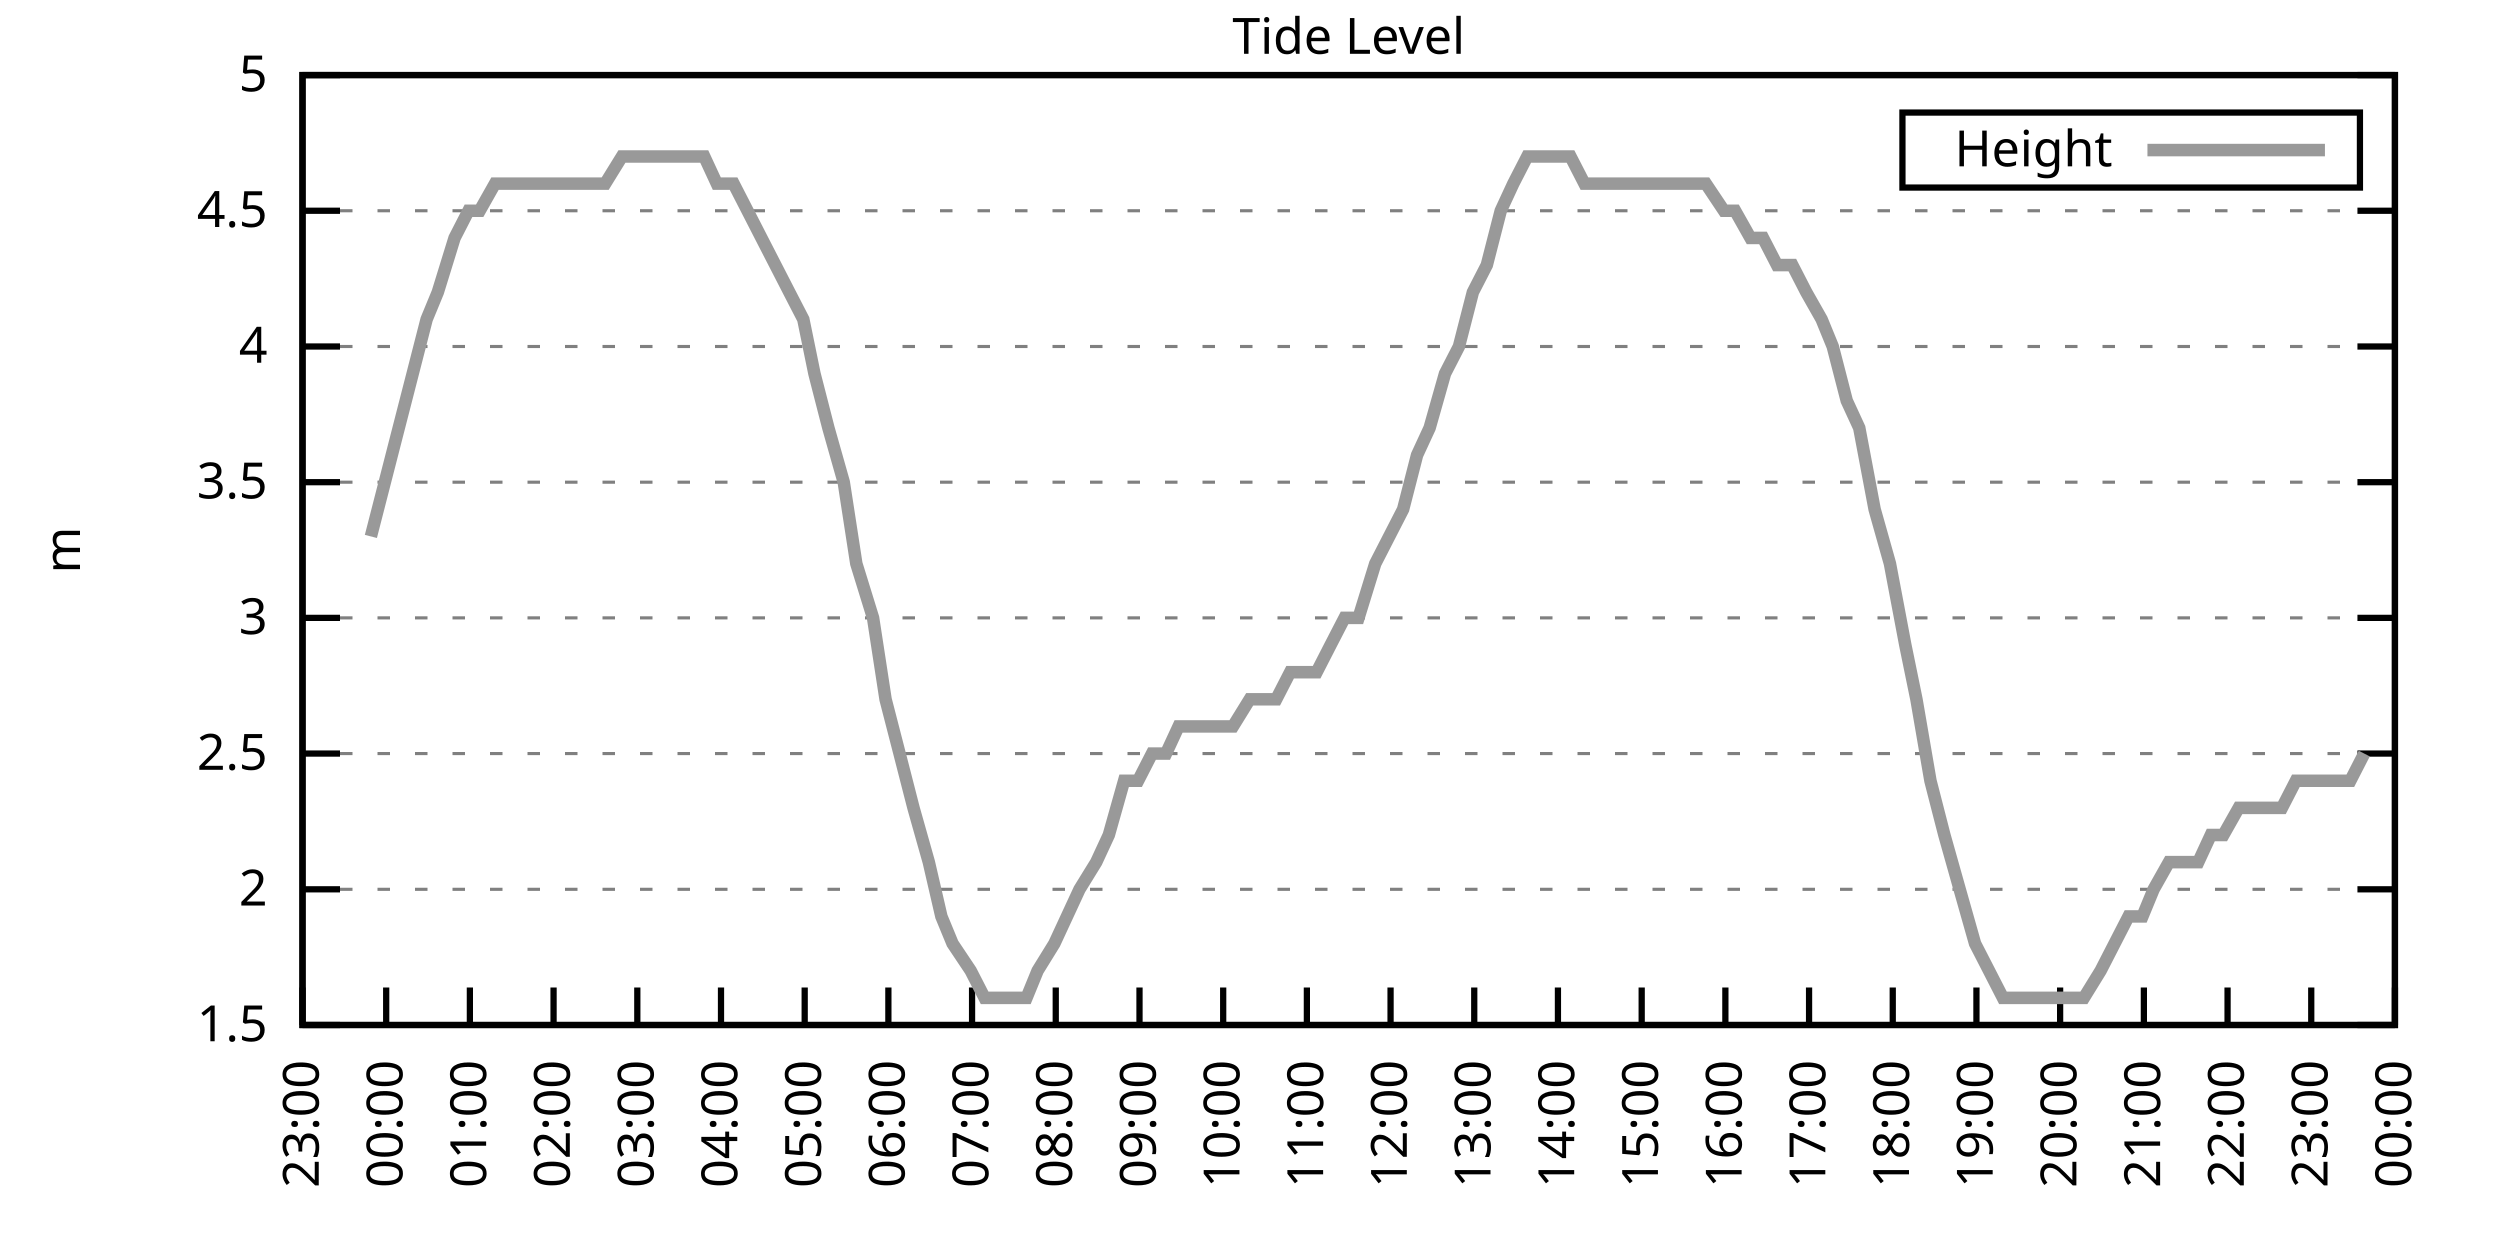
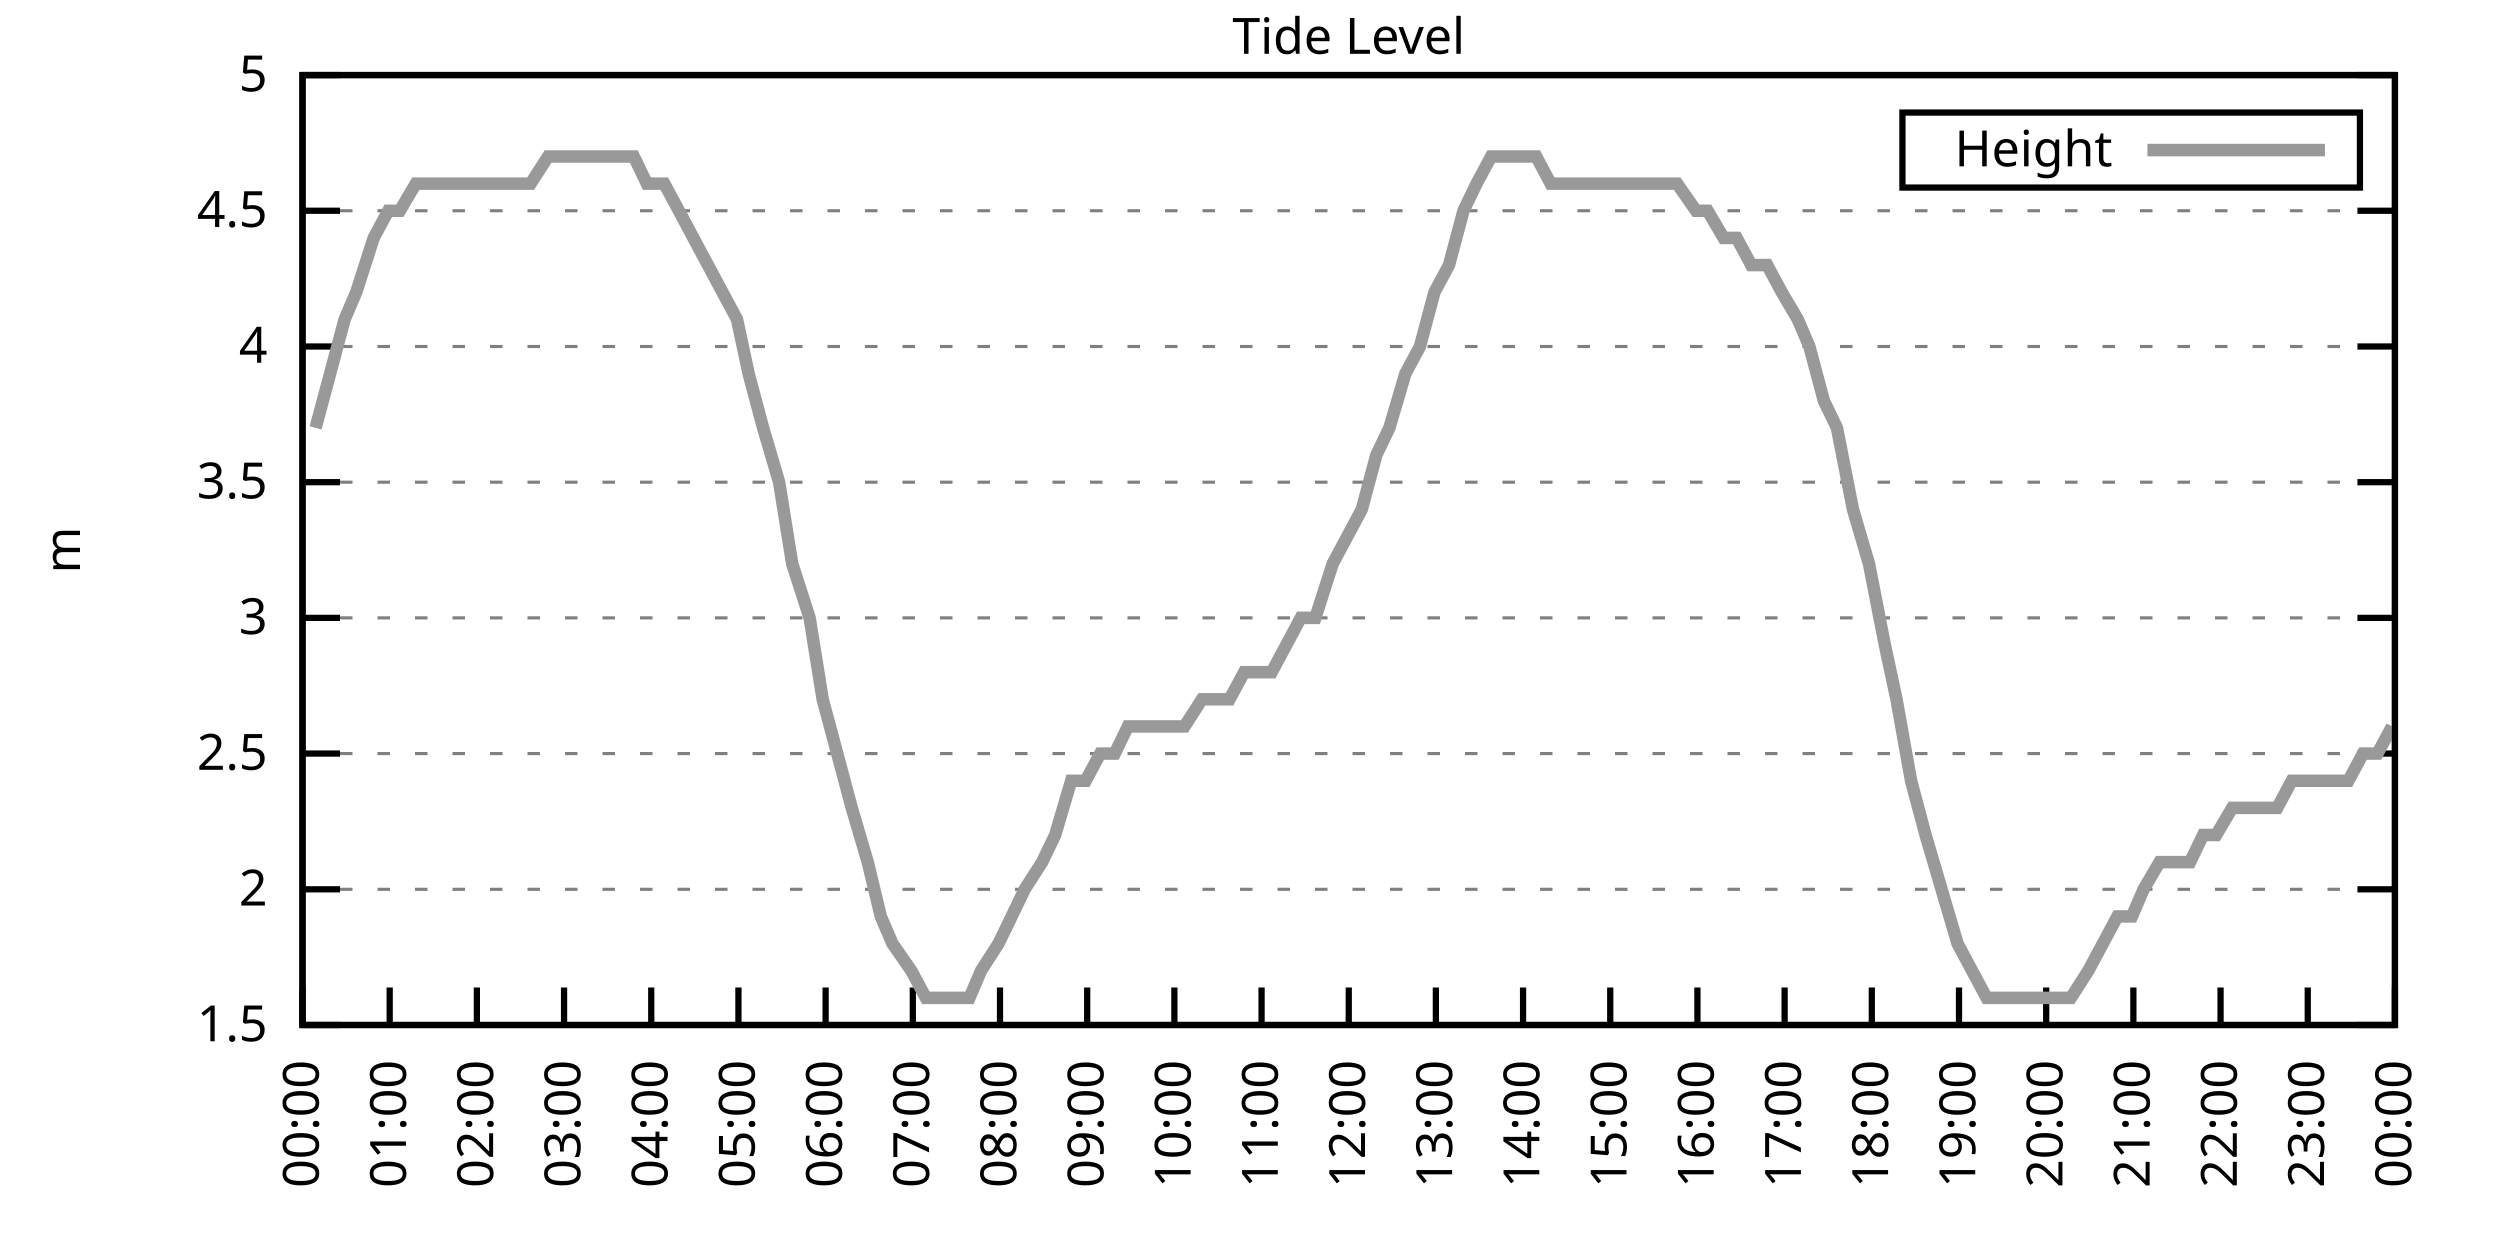
<svg xmlns="http://www.w3.org/2000/svg" xmlns:xlink="http://www.w3.org/1999/xlink" width="400" height="200" viewBox="0 0 400 200">
  <g id="gnuplot_canvas">
    <rect x="0" y="0" width="400" height="200" fill="none" />
    <defs>
      <circle id="gpDot" r="0.5" stroke-width="0.5" stroke="currentColor" />
      <path id="gpPt0" stroke-width="0.333" stroke="currentColor" d="M-1,0 h2 M0,-1 v2" />
      <path id="gpPt1" stroke-width="0.333" stroke="currentColor" d="M-1,-1 L1,1 M1,-1 L-1,1" />
      <path id="gpPt2" stroke-width="0.333" stroke="currentColor" d="M-1,0 L1,0 M0,-1 L0,1 M-1,-1 L1,1 M-1,1 L1,-1" />
      <rect id="gpPt3" stroke-width="0.333" stroke="currentColor" x="-1" y="-1" width="2" height="2" />
      <rect id="gpPt4" stroke-width="0.333" stroke="currentColor" fill="currentColor" x="-1" y="-1" width="2" height="2" />
      <circle id="gpPt5" stroke-width="0.333" stroke="currentColor" cx="0" cy="0" r="1" />
      <use xlink:href="#gpPt5" id="gpPt6" fill="currentColor" stroke="none" />
      <path id="gpPt7" stroke-width="0.333" stroke="currentColor" d="M0,-1.33 L-1.33,0.67 L1.33,0.67 z" />
      <use xlink:href="#gpPt7" id="gpPt8" fill="currentColor" stroke="none" />
      <use xlink:href="#gpPt7" id="gpPt9" stroke="currentColor" transform="rotate(180)" />
      <use xlink:href="#gpPt9" id="gpPt10" fill="currentColor" stroke="none" />
      <use xlink:href="#gpPt3" id="gpPt11" stroke="currentColor" transform="rotate(45)" />
      <use xlink:href="#gpPt11" id="gpPt12" fill="currentColor" stroke="none" />
      <path id="gpPt13" stroke-width="0.333" stroke="currentColor" d="M0,1.330 L1.265,0.411 L0.782,-1.067 L-0.782,-1.076 L-1.265,0.411 z" />
      <use xlink:href="#gpPt13" id="gpPt14" fill="currentColor" stroke="none" />
      <filter id="textbox" filterUnits="objectBoundingBox" x="0" y="0" height="1" width="1">
        <feFlood flood-color="white" flood-opacity="1" result="bgnd" />
        <feComposite in="SourceGraphic" in2="bgnd" operator="atop" />
      </filter>
      <filter id="greybox" filterUnits="objectBoundingBox" x="0" y="0" height="1" width="1">
        <feFlood flood-color="lightgrey" flood-opacity="1" result="grey" />
        <feComposite in="SourceGraphic" in2="grey" operator="atop" />
      </filter>
    </defs>
    <g fill="none" color="white" stroke="currentColor" stroke-width="1.00" stroke-linecap="butt" stroke-linejoin="miter">
</g>
    <g fill="none" color="black" stroke="currentColor" stroke-width="1.00" stroke-linecap="butt" stroke-linejoin="miter">
      <g stroke="none" shape-rendering="crispEdges">
        <polygon fill="rgb(255, 255, 255)" points="48.40,164.00 383.18,164.00 383.18,12.02 48.40,12.02 " />
      </g>
    </g>
    <g fill="none" color="black" stroke="currentColor" stroke-width="1.00" stroke-linecap="butt" stroke-linejoin="miter">
</g>
    <g fill="none" color="black" stroke="black" stroke-width="0.50" stroke-linecap="butt" stroke-linejoin="miter">
</g>
    <g fill="none" color="gray" stroke="currentColor" stroke-width="0.50" stroke-linecap="butt" stroke-linejoin="miter">
      <path stroke="gray" stroke-dasharray="2,4" class="gridline" d="M48.40,164.00 L383.19,164.00  " />
    </g>
    <g fill="none" color="gray" stroke="gray" stroke-width="1.00" stroke-linecap="butt" stroke-linejoin="miter">
</g>
    <g fill="none" color="black" stroke="currentColor" stroke-width="1.00" stroke-linecap="butt" stroke-linejoin="miter">
      <path stroke="black" d="M48.40,164.00 L54.40,164.00 M383.19,164.00 L377.19,164.00  " />
      <g transform="translate(42.80,166.60)" stroke="none" fill="black" font-family="Sans" font-size="8.00" text-anchor="end">
        <text>
          <tspan font-family="Sans"> 1.5</tspan>
        </text>
      </g>
    </g>
    <g fill="none" color="black" stroke="currentColor" stroke-width="1.00" stroke-linecap="butt" stroke-linejoin="miter">
</g>
    <g fill="none" color="black" stroke="black" stroke-width="0.50" stroke-linecap="butt" stroke-linejoin="miter">
</g>
    <g fill="none" color="gray" stroke="currentColor" stroke-width="0.50" stroke-linecap="butt" stroke-linejoin="miter">
      <path stroke="gray" stroke-dasharray="2,4" class="gridline" d="M48.40,142.29 L383.19,142.29  " />
    </g>
    <g fill="none" color="gray" stroke="gray" stroke-width="1.00" stroke-linecap="butt" stroke-linejoin="miter">
</g>
    <g fill="none" color="black" stroke="currentColor" stroke-width="1.00" stroke-linecap="butt" stroke-linejoin="miter">
      <path stroke="black" d="M48.40,142.29 L54.40,142.29 M383.19,142.29 L377.19,142.29  " />
      <g transform="translate(42.80,144.89)" stroke="none" fill="black" font-family="Sans" font-size="8.00" text-anchor="end">
        <text>
          <tspan font-family="Sans"> 2</tspan>
        </text>
      </g>
    </g>
    <g fill="none" color="black" stroke="currentColor" stroke-width="1.00" stroke-linecap="butt" stroke-linejoin="miter">
</g>
    <g fill="none" color="black" stroke="black" stroke-width="0.50" stroke-linecap="butt" stroke-linejoin="miter">
</g>
    <g fill="none" color="gray" stroke="currentColor" stroke-width="0.50" stroke-linecap="butt" stroke-linejoin="miter">
      <path stroke="gray" stroke-dasharray="2,4" class="gridline" d="M48.40,120.57 L383.19,120.57  " />
    </g>
    <g fill="none" color="gray" stroke="gray" stroke-width="1.00" stroke-linecap="butt" stroke-linejoin="miter">
</g>
    <g fill="none" color="black" stroke="currentColor" stroke-width="1.00" stroke-linecap="butt" stroke-linejoin="miter">
      <path stroke="black" d="M48.40,120.57 L54.40,120.57 M383.19,120.57 L377.19,120.57  " />
      <g transform="translate(42.80,123.17)" stroke="none" fill="black" font-family="Sans" font-size="8.00" text-anchor="end">
        <text>
          <tspan font-family="Sans"> 2.5</tspan>
        </text>
      </g>
    </g>
    <g fill="none" color="black" stroke="currentColor" stroke-width="1.00" stroke-linecap="butt" stroke-linejoin="miter">
</g>
    <g fill="none" color="black" stroke="black" stroke-width="0.50" stroke-linecap="butt" stroke-linejoin="miter">
</g>
    <g fill="none" color="gray" stroke="currentColor" stroke-width="0.50" stroke-linecap="butt" stroke-linejoin="miter">
      <path stroke="gray" stroke-dasharray="2,4" class="gridline" d="M48.40,98.86 L383.19,98.86  " />
    </g>
    <g fill="none" color="gray" stroke="gray" stroke-width="1.00" stroke-linecap="butt" stroke-linejoin="miter">
</g>
    <g fill="none" color="black" stroke="currentColor" stroke-width="1.00" stroke-linecap="butt" stroke-linejoin="miter">
      <path stroke="black" d="M48.40,98.86 L54.40,98.86 M383.19,98.86 L377.19,98.86  " />
      <g transform="translate(42.80,101.46)" stroke="none" fill="black" font-family="Sans" font-size="8.00" text-anchor="end">
        <text>
          <tspan font-family="Sans"> 3</tspan>
        </text>
      </g>
    </g>
    <g fill="none" color="black" stroke="currentColor" stroke-width="1.00" stroke-linecap="butt" stroke-linejoin="miter">
</g>
    <g fill="none" color="black" stroke="black" stroke-width="0.50" stroke-linecap="butt" stroke-linejoin="miter">
</g>
    <g fill="none" color="gray" stroke="currentColor" stroke-width="0.50" stroke-linecap="butt" stroke-linejoin="miter">
      <path stroke="gray" stroke-dasharray="2,4" class="gridline" d="M48.40,77.15 L383.19,77.15  " />
    </g>
    <g fill="none" color="gray" stroke="gray" stroke-width="1.00" stroke-linecap="butt" stroke-linejoin="miter">
</g>
    <g fill="none" color="black" stroke="currentColor" stroke-width="1.00" stroke-linecap="butt" stroke-linejoin="miter">
      <path stroke="black" d="M48.40,77.15 L54.40,77.15 M383.19,77.15 L377.19,77.15  " />
      <g transform="translate(42.80,79.75)" stroke="none" fill="black" font-family="Sans" font-size="8.00" text-anchor="end">
        <text>
          <tspan font-family="Sans"> 3.5</tspan>
        </text>
      </g>
    </g>
    <g fill="none" color="black" stroke="currentColor" stroke-width="1.00" stroke-linecap="butt" stroke-linejoin="miter">
</g>
    <g fill="none" color="black" stroke="black" stroke-width="0.50" stroke-linecap="butt" stroke-linejoin="miter">
</g>
    <g fill="none" color="gray" stroke="currentColor" stroke-width="0.50" stroke-linecap="butt" stroke-linejoin="miter">
      <path stroke="gray" stroke-dasharray="2,4" class="gridline" d="M48.40,55.44 L383.19,55.44  " />
    </g>
    <g fill="none" color="gray" stroke="gray" stroke-width="1.00" stroke-linecap="butt" stroke-linejoin="miter">
</g>
    <g fill="none" color="black" stroke="currentColor" stroke-width="1.00" stroke-linecap="butt" stroke-linejoin="miter">
      <path stroke="black" d="M48.40,55.44 L54.40,55.44 M383.19,55.44 L377.19,55.44  " />
      <g transform="translate(42.80,58.04)" stroke="none" fill="black" font-family="Sans" font-size="8.00" text-anchor="end">
        <text>
          <tspan font-family="Sans"> 4</tspan>
        </text>
      </g>
    </g>
    <g fill="none" color="black" stroke="currentColor" stroke-width="1.00" stroke-linecap="butt" stroke-linejoin="miter">
</g>
    <g fill="none" color="black" stroke="black" stroke-width="0.50" stroke-linecap="butt" stroke-linejoin="miter">
</g>
    <g fill="none" color="gray" stroke="currentColor" stroke-width="0.50" stroke-linecap="butt" stroke-linejoin="miter">
      <path stroke="gray" stroke-dasharray="2,4" class="gridline" d="M48.40,33.72 L383.19,33.72  " />
    </g>
    <g fill="none" color="gray" stroke="gray" stroke-width="1.00" stroke-linecap="butt" stroke-linejoin="miter">
</g>
    <g fill="none" color="black" stroke="currentColor" stroke-width="1.00" stroke-linecap="butt" stroke-linejoin="miter">
      <path stroke="black" d="M48.40,33.72 L54.40,33.72 M383.19,33.72 L377.19,33.72  " />
      <g transform="translate(42.80,36.32)" stroke="none" fill="black" font-family="Sans" font-size="8.00" text-anchor="end">
        <text>
          <tspan font-family="Sans"> 4.5</tspan>
        </text>
      </g>
    </g>
    <g fill="none" color="black" stroke="currentColor" stroke-width="1.00" stroke-linecap="butt" stroke-linejoin="miter">
</g>
    <g fill="none" color="black" stroke="black" stroke-width="0.50" stroke-linecap="butt" stroke-linejoin="miter">
</g>
    <g fill="none" color="gray" stroke="currentColor" stroke-width="0.50" stroke-linecap="butt" stroke-linejoin="miter">
      <path stroke="gray" stroke-dasharray="2,4" class="gridline" d="M48.40,12.01 L383.19,12.01  " />
    </g>
    <g fill="none" color="gray" stroke="gray" stroke-width="1.00" stroke-linecap="butt" stroke-linejoin="miter">
</g>
    <g fill="none" color="black" stroke="currentColor" stroke-width="1.00" stroke-linecap="butt" stroke-linejoin="miter">
      <path stroke="black" d="M48.40,12.01 L54.40,12.01 M383.19,12.01 L377.19,12.01  " />
      <g transform="translate(42.80,14.61)" stroke="none" fill="black" font-family="Sans" font-size="8.00" text-anchor="end">
        <text>
          <tspan font-family="Sans"> 5</tspan>
        </text>
      </g>
    </g>
    <g fill="none" color="black" stroke="currentColor" stroke-width="1.00" stroke-linecap="butt" stroke-linejoin="miter">
      <path stroke="black" d="M48.40,164.00 L48.40,158.00  " />
      <g transform="translate(51.00,169.60) rotate(270.00)" stroke="none" fill="black" font-family="Sans" font-size="8.00" text-anchor="end">
        <text>
-           <tspan font-family="Sans">23:00</tspan>
-         </text>
-       </g>
-     </g>
-     <g fill="none" color="black" stroke="currentColor" stroke-width="1.00" stroke-linecap="butt" stroke-linejoin="miter">
-       <path stroke="black" d="M61.79,164.00 L61.79,158.00  " />
-       <g transform="translate(64.39,169.60) rotate(270.00)" stroke="none" fill="black" font-family="Sans" font-size="8.00" text-anchor="end">
-         <text>
          <tspan font-family="Sans">00:00</tspan>
        </text>
      </g>
    </g>
    <g fill="none" color="black" stroke="currentColor" stroke-width="1.00" stroke-linecap="butt" stroke-linejoin="miter">
-       <path stroke="black" d="M75.18,164.00 L75.18,158.00  " />
-       <g transform="translate(77.78,169.60) rotate(270.00)" stroke="none" fill="black" font-family="Sans" font-size="8.00" text-anchor="end">
+       <path stroke="black" d="M62.35,164.00 L62.35,158.00  " />
+       <g transform="translate(64.95,169.60) rotate(270.00)" stroke="none" fill="black" font-family="Sans" font-size="8.00" text-anchor="end">
        <text>
          <tspan font-family="Sans">01:00</tspan>
        </text>
      </g>
    </g>
    <g fill="none" color="black" stroke="currentColor" stroke-width="1.00" stroke-linecap="butt" stroke-linejoin="miter">
-       <path stroke="black" d="M88.57,164.00 L88.57,158.00  " />
-       <g transform="translate(91.17,169.60) rotate(270.00)" stroke="none" fill="black" font-family="Sans" font-size="8.00" text-anchor="end">
+       <path stroke="black" d="M76.30,164.00 L76.30,158.00  " />
+       <g transform="translate(78.90,169.60) rotate(270.00)" stroke="none" fill="black" font-family="Sans" font-size="8.00" text-anchor="end">
        <text>
          <tspan font-family="Sans">02:00</tspan>
        </text>
      </g>
    </g>
    <g fill="none" color="black" stroke="currentColor" stroke-width="1.00" stroke-linecap="butt" stroke-linejoin="miter">
-       <path stroke="black" d="M101.97,164.00 L101.97,158.00  " />
-       <g transform="translate(104.57,169.60) rotate(270.00)" stroke="none" fill="black" font-family="Sans" font-size="8.00" text-anchor="end">
+       <path stroke="black" d="M90.25,164.00 L90.25,158.00  " />
+       <g transform="translate(92.85,169.60) rotate(270.00)" stroke="none" fill="black" font-family="Sans" font-size="8.00" text-anchor="end">
        <text>
          <tspan font-family="Sans">03:00</tspan>
        </text>
      </g>
    </g>
    <g fill="none" color="black" stroke="currentColor" stroke-width="1.00" stroke-linecap="butt" stroke-linejoin="miter">
-       <path stroke="black" d="M115.36,164.00 L115.36,158.00  " />
-       <g transform="translate(117.96,169.60) rotate(270.00)" stroke="none" fill="black" font-family="Sans" font-size="8.00" text-anchor="end">
+       <path stroke="black" d="M104.20,164.00 L104.20,158.00  " />
+       <g transform="translate(106.80,169.60) rotate(270.00)" stroke="none" fill="black" font-family="Sans" font-size="8.00" text-anchor="end">
        <text>
          <tspan font-family="Sans">04:00</tspan>
        </text>
      </g>
    </g>
    <g fill="none" color="black" stroke="currentColor" stroke-width="1.00" stroke-linecap="butt" stroke-linejoin="miter">
-       <path stroke="black" d="M128.75,164.00 L128.75,158.00  " />
-       <g transform="translate(131.35,169.60) rotate(270.00)" stroke="none" fill="black" font-family="Sans" font-size="8.00" text-anchor="end">
+       <path stroke="black" d="M118.15,164.00 L118.15,158.00  " />
+       <g transform="translate(120.75,169.60) rotate(270.00)" stroke="none" fill="black" font-family="Sans" font-size="8.00" text-anchor="end">
        <text>
          <tspan font-family="Sans">05:00</tspan>
        </text>
      </g>
    </g>
    <g fill="none" color="black" stroke="currentColor" stroke-width="1.00" stroke-linecap="butt" stroke-linejoin="miter">
-       <path stroke="black" d="M142.14,164.00 L142.14,158.00  " />
-       <g transform="translate(144.74,169.60) rotate(270.00)" stroke="none" fill="black" font-family="Sans" font-size="8.00" text-anchor="end">
+       <path stroke="black" d="M132.10,164.00 L132.10,158.00  " />
+       <g transform="translate(134.70,169.60) rotate(270.00)" stroke="none" fill="black" font-family="Sans" font-size="8.00" text-anchor="end">
        <text>
          <tspan font-family="Sans">06:00</tspan>
        </text>
      </g>
    </g>
    <g fill="none" color="black" stroke="currentColor" stroke-width="1.00" stroke-linecap="butt" stroke-linejoin="miter">
-       <path stroke="black" d="M155.53,164.00 L155.53,158.00  " />
-       <g transform="translate(158.13,169.60) rotate(270.00)" stroke="none" fill="black" font-family="Sans" font-size="8.00" text-anchor="end">
+       <path stroke="black" d="M146.05,164.00 L146.05,158.00  " />
+       <g transform="translate(148.65,169.60) rotate(270.00)" stroke="none" fill="black" font-family="Sans" font-size="8.00" text-anchor="end">
        <text>
          <tspan font-family="Sans">07:00</tspan>
        </text>
      </g>
    </g>
    <g fill="none" color="black" stroke="currentColor" stroke-width="1.00" stroke-linecap="butt" stroke-linejoin="miter">
-       <path stroke="black" d="M168.92,164.00 L168.92,158.00  " />
-       <g transform="translate(171.52,169.60) rotate(270.00)" stroke="none" fill="black" font-family="Sans" font-size="8.00" text-anchor="end">
+       <path stroke="black" d="M160.00,164.00 L160.00,158.00  " />
+       <g transform="translate(162.60,169.60) rotate(270.00)" stroke="none" fill="black" font-family="Sans" font-size="8.00" text-anchor="end">
        <text>
          <tspan font-family="Sans">08:00</tspan>
        </text>
      </g>
    </g>
    <g fill="none" color="black" stroke="currentColor" stroke-width="1.00" stroke-linecap="butt" stroke-linejoin="miter">
-       <path stroke="black" d="M182.32,164.00 L182.32,158.00  " />
-       <g transform="translate(184.92,169.60) rotate(270.00)" stroke="none" fill="black" font-family="Sans" font-size="8.00" text-anchor="end">
+       <path stroke="black" d="M173.95,164.00 L173.95,158.00  " />
+       <g transform="translate(176.55,169.60) rotate(270.00)" stroke="none" fill="black" font-family="Sans" font-size="8.00" text-anchor="end">
        <text>
          <tspan font-family="Sans">09:00</tspan>
        </text>
      </g>
    </g>
    <g fill="none" color="black" stroke="currentColor" stroke-width="1.00" stroke-linecap="butt" stroke-linejoin="miter">
-       <path stroke="black" d="M195.71,164.00 L195.71,158.00  " />
-       <g transform="translate(198.31,169.60) rotate(270.00)" stroke="none" fill="black" font-family="Sans" font-size="8.00" text-anchor="end">
+       <path stroke="black" d="M187.90,164.00 L187.90,158.00  " />
+       <g transform="translate(190.50,169.60) rotate(270.00)" stroke="none" fill="black" font-family="Sans" font-size="8.00" text-anchor="end">
        <text>
          <tspan font-family="Sans">10:00</tspan>
        </text>
      </g>
    </g>
    <g fill="none" color="black" stroke="currentColor" stroke-width="1.00" stroke-linecap="butt" stroke-linejoin="miter">
-       <path stroke="black" d="M209.10,164.00 L209.10,158.00  " />
-       <g transform="translate(211.70,169.60) rotate(270.00)" stroke="none" fill="black" font-family="Sans" font-size="8.00" text-anchor="end">
+       <path stroke="black" d="M201.85,164.00 L201.85,158.00  " />
+       <g transform="translate(204.45,169.60) rotate(270.00)" stroke="none" fill="black" font-family="Sans" font-size="8.00" text-anchor="end">
        <text>
          <tspan font-family="Sans">11:00</tspan>
        </text>
      </g>
    </g>
    <g fill="none" color="black" stroke="currentColor" stroke-width="1.00" stroke-linecap="butt" stroke-linejoin="miter">
-       <path stroke="black" d="M222.49,164.00 L222.49,158.00  " />
-       <g transform="translate(225.09,169.60) rotate(270.00)" stroke="none" fill="black" font-family="Sans" font-size="8.00" text-anchor="end">
+       <path stroke="black" d="M215.80,164.00 L215.80,158.00  " />
+       <g transform="translate(218.40,169.60) rotate(270.00)" stroke="none" fill="black" font-family="Sans" font-size="8.00" text-anchor="end">
        <text>
          <tspan font-family="Sans">12:00</tspan>
        </text>
      </g>
    </g>
    <g fill="none" color="black" stroke="currentColor" stroke-width="1.00" stroke-linecap="butt" stroke-linejoin="miter">
-       <path stroke="black" d="M235.88,164.00 L235.88,158.00  " />
-       <g transform="translate(238.48,169.60) rotate(270.00)" stroke="none" fill="black" font-family="Sans" font-size="8.00" text-anchor="end">
+       <path stroke="black" d="M229.74,164.00 L229.74,158.00  " />
+       <g transform="translate(232.34,169.60) rotate(270.00)" stroke="none" fill="black" font-family="Sans" font-size="8.00" text-anchor="end">
        <text>
          <tspan font-family="Sans">13:00</tspan>
        </text>
      </g>
    </g>
    <g fill="none" color="black" stroke="currentColor" stroke-width="1.00" stroke-linecap="butt" stroke-linejoin="miter">
-       <path stroke="black" d="M249.27,164.00 L249.27,158.00  " />
-       <g transform="translate(251.87,169.60) rotate(270.00)" stroke="none" fill="black" font-family="Sans" font-size="8.00" text-anchor="end">
+       <path stroke="black" d="M243.69,164.00 L243.69,158.00  " />
+       <g transform="translate(246.29,169.60) rotate(270.00)" stroke="none" fill="black" font-family="Sans" font-size="8.00" text-anchor="end">
        <text>
          <tspan font-family="Sans">14:00</tspan>
        </text>
      </g>
    </g>
    <g fill="none" color="black" stroke="currentColor" stroke-width="1.00" stroke-linecap="butt" stroke-linejoin="miter">
-       <path stroke="black" d="M262.67,164.00 L262.67,158.00  " />
-       <g transform="translate(265.27,169.60) rotate(270.00)" stroke="none" fill="black" font-family="Sans" font-size="8.00" text-anchor="end">
+       <path stroke="black" d="M257.64,164.00 L257.64,158.00  " />
+       <g transform="translate(260.24,169.60) rotate(270.00)" stroke="none" fill="black" font-family="Sans" font-size="8.00" text-anchor="end">
        <text>
          <tspan font-family="Sans">15:00</tspan>
        </text>
      </g>
    </g>
    <g fill="none" color="black" stroke="currentColor" stroke-width="1.00" stroke-linecap="butt" stroke-linejoin="miter">
-       <path stroke="black" d="M276.06,164.00 L276.06,158.00  " />
-       <g transform="translate(278.66,169.60) rotate(270.00)" stroke="none" fill="black" font-family="Sans" font-size="8.00" text-anchor="end">
+       <path stroke="black" d="M271.59,164.00 L271.59,158.00  " />
+       <g transform="translate(274.19,169.60) rotate(270.00)" stroke="none" fill="black" font-family="Sans" font-size="8.00" text-anchor="end">
        <text>
          <tspan font-family="Sans">16:00</tspan>
        </text>
      </g>
    </g>
    <g fill="none" color="black" stroke="currentColor" stroke-width="1.00" stroke-linecap="butt" stroke-linejoin="miter">
-       <path stroke="black" d="M289.45,164.00 L289.45,158.00  " />
-       <g transform="translate(292.05,169.60) rotate(270.00)" stroke="none" fill="black" font-family="Sans" font-size="8.00" text-anchor="end">
+       <path stroke="black" d="M285.54,164.00 L285.54,158.00  " />
+       <g transform="translate(288.14,169.60) rotate(270.00)" stroke="none" fill="black" font-family="Sans" font-size="8.00" text-anchor="end">
        <text>
          <tspan font-family="Sans">17:00</tspan>
        </text>
      </g>
    </g>
    <g fill="none" color="black" stroke="currentColor" stroke-width="1.00" stroke-linecap="butt" stroke-linejoin="miter">
-       <path stroke="black" d="M302.84,164.00 L302.84,158.00  " />
-       <g transform="translate(305.44,169.60) rotate(270.00)" stroke="none" fill="black" font-family="Sans" font-size="8.00" text-anchor="end">
+       <path stroke="black" d="M299.49,164.00 L299.49,158.00  " />
+       <g transform="translate(302.09,169.60) rotate(270.00)" stroke="none" fill="black" font-family="Sans" font-size="8.00" text-anchor="end">
        <text>
          <tspan font-family="Sans">18:00</tspan>
        </text>
      </g>
    </g>
    <g fill="none" color="black" stroke="currentColor" stroke-width="1.00" stroke-linecap="butt" stroke-linejoin="miter">
-       <path stroke="black" d="M316.23,164.00 L316.23,158.00  " />
-       <g transform="translate(318.83,169.60) rotate(270.00)" stroke="none" fill="black" font-family="Sans" font-size="8.00" text-anchor="end">
+       <path stroke="black" d="M313.44,164.00 L313.44,158.00  " />
+       <g transform="translate(316.04,169.60) rotate(270.00)" stroke="none" fill="black" font-family="Sans" font-size="8.00" text-anchor="end">
        <text>
          <tspan font-family="Sans">19:00</tspan>
        </text>
      </g>
    </g>
    <g fill="none" color="black" stroke="currentColor" stroke-width="1.00" stroke-linecap="butt" stroke-linejoin="miter">
-       <path stroke="black" d="M329.62,164.00 L329.62,158.00  " />
-       <g transform="translate(332.22,169.60) rotate(270.00)" stroke="none" fill="black" font-family="Sans" font-size="8.00" text-anchor="end">
+       <path stroke="black" d="M327.39,164.00 L327.39,158.00  " />
+       <g transform="translate(329.99,169.60) rotate(270.00)" stroke="none" fill="black" font-family="Sans" font-size="8.00" text-anchor="end">
        <text>
          <tspan font-family="Sans">20:00</tspan>
        </text>
      </g>
    </g>
    <g fill="none" color="black" stroke="currentColor" stroke-width="1.00" stroke-linecap="butt" stroke-linejoin="miter">
-       <path stroke="black" d="M343.02,164.00 L343.02,158.00  " />
-       <g transform="translate(345.62,169.60) rotate(270.00)" stroke="none" fill="black" font-family="Sans" font-size="8.00" text-anchor="end">
+       <path stroke="black" d="M341.34,164.00 L341.34,158.00  " />
+       <g transform="translate(343.94,169.60) rotate(270.00)" stroke="none" fill="black" font-family="Sans" font-size="8.00" text-anchor="end">
        <text>
          <tspan font-family="Sans">21:00</tspan>
        </text>
      </g>
    </g>
    <g fill="none" color="black" stroke="currentColor" stroke-width="1.00" stroke-linecap="butt" stroke-linejoin="miter">
-       <path stroke="black" d="M356.41,164.00 L356.41,158.00  " />
-       <g transform="translate(359.01,169.60) rotate(270.00)" stroke="none" fill="black" font-family="Sans" font-size="8.00" text-anchor="end">
+       <path stroke="black" d="M355.29,164.00 L355.29,158.00  " />
+       <g transform="translate(357.89,169.60) rotate(270.00)" stroke="none" fill="black" font-family="Sans" font-size="8.00" text-anchor="end">
        <text>
          <tspan font-family="Sans">22:00</tspan>
        </text>
      </g>
    </g>
    <g fill="none" color="black" stroke="currentColor" stroke-width="1.00" stroke-linecap="butt" stroke-linejoin="miter">
-       <path stroke="black" d="M369.80,164.00 L369.80,158.00  " />
-       <g transform="translate(372.40,169.60) rotate(270.00)" stroke="none" fill="black" font-family="Sans" font-size="8.00" text-anchor="end">
+       <path stroke="black" d="M369.24,164.00 L369.24,158.00  " />
+       <g transform="translate(371.84,169.60) rotate(270.00)" stroke="none" fill="black" font-family="Sans" font-size="8.00" text-anchor="end">
        <text>
          <tspan font-family="Sans">23:00</tspan>
        </text>
      </g>
    </g>
    <g fill="none" color="black" stroke="currentColor" stroke-width="1.00" stroke-linecap="butt" stroke-linejoin="miter">
      <path stroke="black" d="M383.19,164.00 L383.19,158.00  " />
      <g transform="translate(385.79,169.60) rotate(270.00)" stroke="none" fill="black" font-family="Sans" font-size="8.00" text-anchor="end">
        <text>
          <tspan font-family="Sans">00:00</tspan>
        </text>
      </g>
    </g>
    <g fill="none" color="black" stroke="currentColor" stroke-width="1.00" stroke-linecap="butt" stroke-linejoin="miter">
</g>
    <g fill="none" color="black" stroke="currentColor" stroke-width="1.00" stroke-linecap="butt" stroke-linejoin="miter">
      <path stroke="black" d="M48.40,12.01 L48.40,164.00 L383.19,164.00 L383.19,12.01 L48.40,12.01 Z  " />
    </g>
    <g fill="none" color="black" stroke="currentColor" stroke-width="1.00" stroke-linecap="butt" stroke-linejoin="miter">
</g>
    <g fill="none" color="black" stroke="currentColor" stroke-width="1.00" stroke-linecap="butt" stroke-linejoin="miter">
      <path stroke="black" d="M304.39,30.01 L304.39,18.01 L377.59,18.01 L377.59,30.01 L304.39,30.01 Z  " />
    </g>
    <g id="Tide_level_plot_1">
      <g fill="none" color="white" stroke="black" stroke-width="2.00" stroke-linecap="butt" stroke-linejoin="miter">
</g>
      <g fill="none" color="black" stroke="currentColor" stroke-width="2.00" stroke-linecap="butt" stroke-linejoin="miter">
        <g transform="translate(337.99,26.61)" stroke="none" fill="black" font-family="Sans" font-size="8.00" text-anchor="end">
          <text>
            <tspan font-family="Sans">Height</tspan>
          </text>
        </g>
      </g>
      <g fill="none" color="black" stroke="currentColor" stroke-width="2.00" stroke-linecap="butt" stroke-linejoin="miter">
-         <path stroke="rgb(153, 153, 153)" d="M343.59,24.01 L371.99,24.01 M59.34,85.83 L61.57,77.15 L63.80,68.46 L66.03,59.78 L68.26,51.09 L70.05,46.75   L72.73,38.07 L74.96,33.72 L76.75,33.72 L79.20,29.38 L81.66,29.38 L83.66,29.38 L86.12,29.38 L87.46,29.38   L89.91,29.38 L92.82,29.38 L95.05,29.38 L96.83,29.38 L99.51,25.04 L101.30,25.04 L103.75,25.04 L105.98,25.04   L108.44,25.04 L110.22,25.04 L112.68,25.04 L114.69,29.38 L117.37,29.38 L119.60,33.72 L121.83,38.07 L124.06,42.41   L126.29,46.75 L128.53,51.09 L130.31,59.78 L132.54,68.46 L135.00,77.15 L137.01,90.18 L139.69,98.86 L141.69,111.89   L143.93,120.57 L146.16,129.26 L148.61,137.94 L150.62,146.63 L152.41,150.97 L155.31,155.31 L157.54,159.66 L159.33,159.66   L161.78,159.66 L164.24,159.66 L166.02,155.31 L168.70,150.97 L170.71,146.63 L172.72,142.29 L175.40,137.94 L177.41,133.60   L179.86,124.92 L182.09,124.92 L184.32,120.57 L186.56,120.57 L188.57,116.23 L190.80,116.23 L193.25,116.23 L195.48,116.23   L197.27,116.23 L199.95,111.89 L201.96,111.89 L204.19,111.89 L206.42,107.55 L207.98,107.55 L210.66,107.55 L212.89,103.20   L215.13,98.86 L217.36,98.86 L220.04,90.18 L224.50,81.49 L226.73,72.81 L228.74,68.46 L231.20,59.78 L233.43,55.44   L235.66,46.75 L237.89,42.41 L240.12,33.72 L242.13,29.38 L244.36,25.04 L246.37,25.04 L249.05,25.04 L251.28,25.04   L253.51,29.38 L255.52,29.38 L257.53,29.38 L259.76,29.38 L262.44,29.38 L264.67,29.38 L266.91,29.38 L268.92,29.38   L271.37,29.38 L272.93,29.38 L275.83,33.72 L277.62,33.72 L280.07,38.07 L282.08,38.07 L284.32,42.41 L286.77,42.41   L289.00,46.75 L291.46,51.09 L293.24,55.44 L295.48,64.12 L297.48,68.46 L299.94,81.49 L302.39,90.18 L304.85,103.20   L306.63,111.89 L308.87,124.92 L311.10,133.60 L313.55,142.29 L316.01,150.97 L318.24,155.31 L320.47,159.66 L322.48,159.66   L324.71,159.66 L326.95,159.66 L329.18,159.66 L331.19,159.66 L333.42,159.66 L336.10,155.31 L338.33,150.97 L340.56,146.63   L342.79,146.63 L344.58,142.29 L347.03,137.94 L349.26,137.94 L351.72,137.94 L353.73,133.60 L355.74,133.60 L358.19,129.26   L360.65,129.26 L362.88,129.26 L365.11,129.26 L367.34,124.92 L369.35,124.92 L371.81,124.92 L373.59,124.92 L376.05,124.92   L378.28,120.57  " />
+         <path stroke="rgb(153, 153, 153)" d="M343.59,24.01 L371.99,24.01 M50.49,68.46 L52.82,59.78 L55.14,51.09 L57.00,46.75 L59.79,38.07 L62.12,33.72   L63.98,33.72 L66.53,29.38 L69.09,29.38 L71.18,29.38 L73.74,29.38 L75.14,29.38 L77.69,29.38 L80.72,29.38   L83.04,29.38 L84.90,29.38 L87.69,25.04 L89.55,25.04 L92.11,25.04 L94.43,25.04 L96.99,25.04 L98.85,25.04   L101.41,25.04 L103.50,29.38 L106.29,29.38 L108.62,33.72 L110.94,38.07 L113.27,42.41 L115.59,46.75 L117.92,51.09   L119.78,59.78 L122.10,68.46 L124.66,77.15 L126.75,90.18 L129.54,98.86 L131.63,111.89 L133.96,120.57 L136.28,129.26   L138.84,137.94 L140.93,146.63 L142.79,150.97 L145.81,155.31 L148.14,159.66 L150.00,159.66 L152.56,159.66 L155.11,159.66   L156.97,155.31 L159.76,150.97 L161.86,146.63 L163.95,142.29 L166.74,137.94 L168.83,133.60 L171.39,124.92 L173.71,124.92   L176.04,120.57 L178.36,120.57 L180.46,116.23 L182.78,116.23 L185.34,116.23 L187.66,116.23 L189.52,116.23 L192.31,111.89   L194.41,111.89 L196.73,111.89 L199.06,107.55 L200.68,107.55 L203.47,107.55 L205.80,103.20 L208.12,98.86 L210.45,98.86   L213.24,90.18 L217.89,81.49 L220.21,72.81 L222.30,68.46 L224.86,59.78 L227.19,55.44 L229.51,46.75 L231.84,42.41   L234.16,33.72 L236.25,29.38 L238.58,25.04 L240.67,25.04 L243.46,25.04 L245.79,25.04 L248.11,29.38 L250.20,29.38   L252.30,29.38 L254.62,29.38 L257.41,29.38 L259.74,29.38 L262.06,29.38 L264.15,29.38 L266.71,29.38 L268.34,29.38   L271.36,33.72 L273.22,33.72 L275.78,38.07 L277.87,38.07 L280.20,42.41 L282.75,42.41 L285.08,46.75 L287.64,51.09   L289.50,55.44 L291.82,64.12 L293.91,68.46 L296.47,81.49 L299.03,90.18 L301.58,103.20 L303.44,111.89 L305.77,124.92   L308.09,133.60 L310.65,142.29 L313.21,150.97 L315.53,155.31 L317.86,159.66 L319.95,159.66 L322.28,159.66 L324.60,159.66   L326.93,159.66 L329.02,159.66 L331.34,159.66 L334.13,155.31 L336.46,150.97 L338.78,146.63 L341.11,146.63 L342.97,142.29   L345.53,137.94 L347.85,137.94 L350.41,137.94 L352.50,133.60 L354.59,133.60 L357.15,129.26 L359.71,129.26 L362.03,129.26   L364.36,129.26 L366.68,124.92 L368.78,124.92 L371.33,124.92 L373.19,124.92 L375.75,124.92 L378.08,120.57 L380.40,120.57   L382.73,116.23  " />
      </g>
    </g>
    <g fill="none" color="black" stroke="currentColor" stroke-width="2.00" stroke-linecap="butt" stroke-linejoin="miter">
</g>
    <g fill="none" color="black" stroke="black" stroke-width="1.00" stroke-linecap="butt" stroke-linejoin="miter">
</g>
    <g fill="none" color="black" stroke="currentColor" stroke-width="1.00" stroke-linecap="butt" stroke-linejoin="miter">
      <path stroke="black" d="M48.40,12.01 L48.40,164.00 L383.19,164.00 L383.19,12.01 L48.40,12.01 Z  " />
      <g transform="translate(12.80,88.01) rotate(270.00)" stroke="none" fill="black" font-family="Sans" font-size="8.00" text-anchor="middle">
        <text>
          <tspan font-family="Sans">m</tspan>
        </text>
      </g>
    </g>
    <g fill="none" color="black" stroke="currentColor" stroke-width="1.00" stroke-linecap="butt" stroke-linejoin="miter">
</g>
    <g fill="none" color="black" stroke="currentColor" stroke-width="1.00" stroke-linecap="butt" stroke-linejoin="miter">
      <g transform="translate(215.79,8.61)" stroke="none" fill="black" font-family="Sans" font-size="8.00" text-anchor="middle">
        <text>
          <tspan font-family="Sans">Tide Level</tspan>
        </text>
      </g>
    </g>
    <g fill="none" color="black" stroke="currentColor" stroke-width="1.00" stroke-linecap="butt" stroke-linejoin="miter">
</g>
  </g>
</svg>
